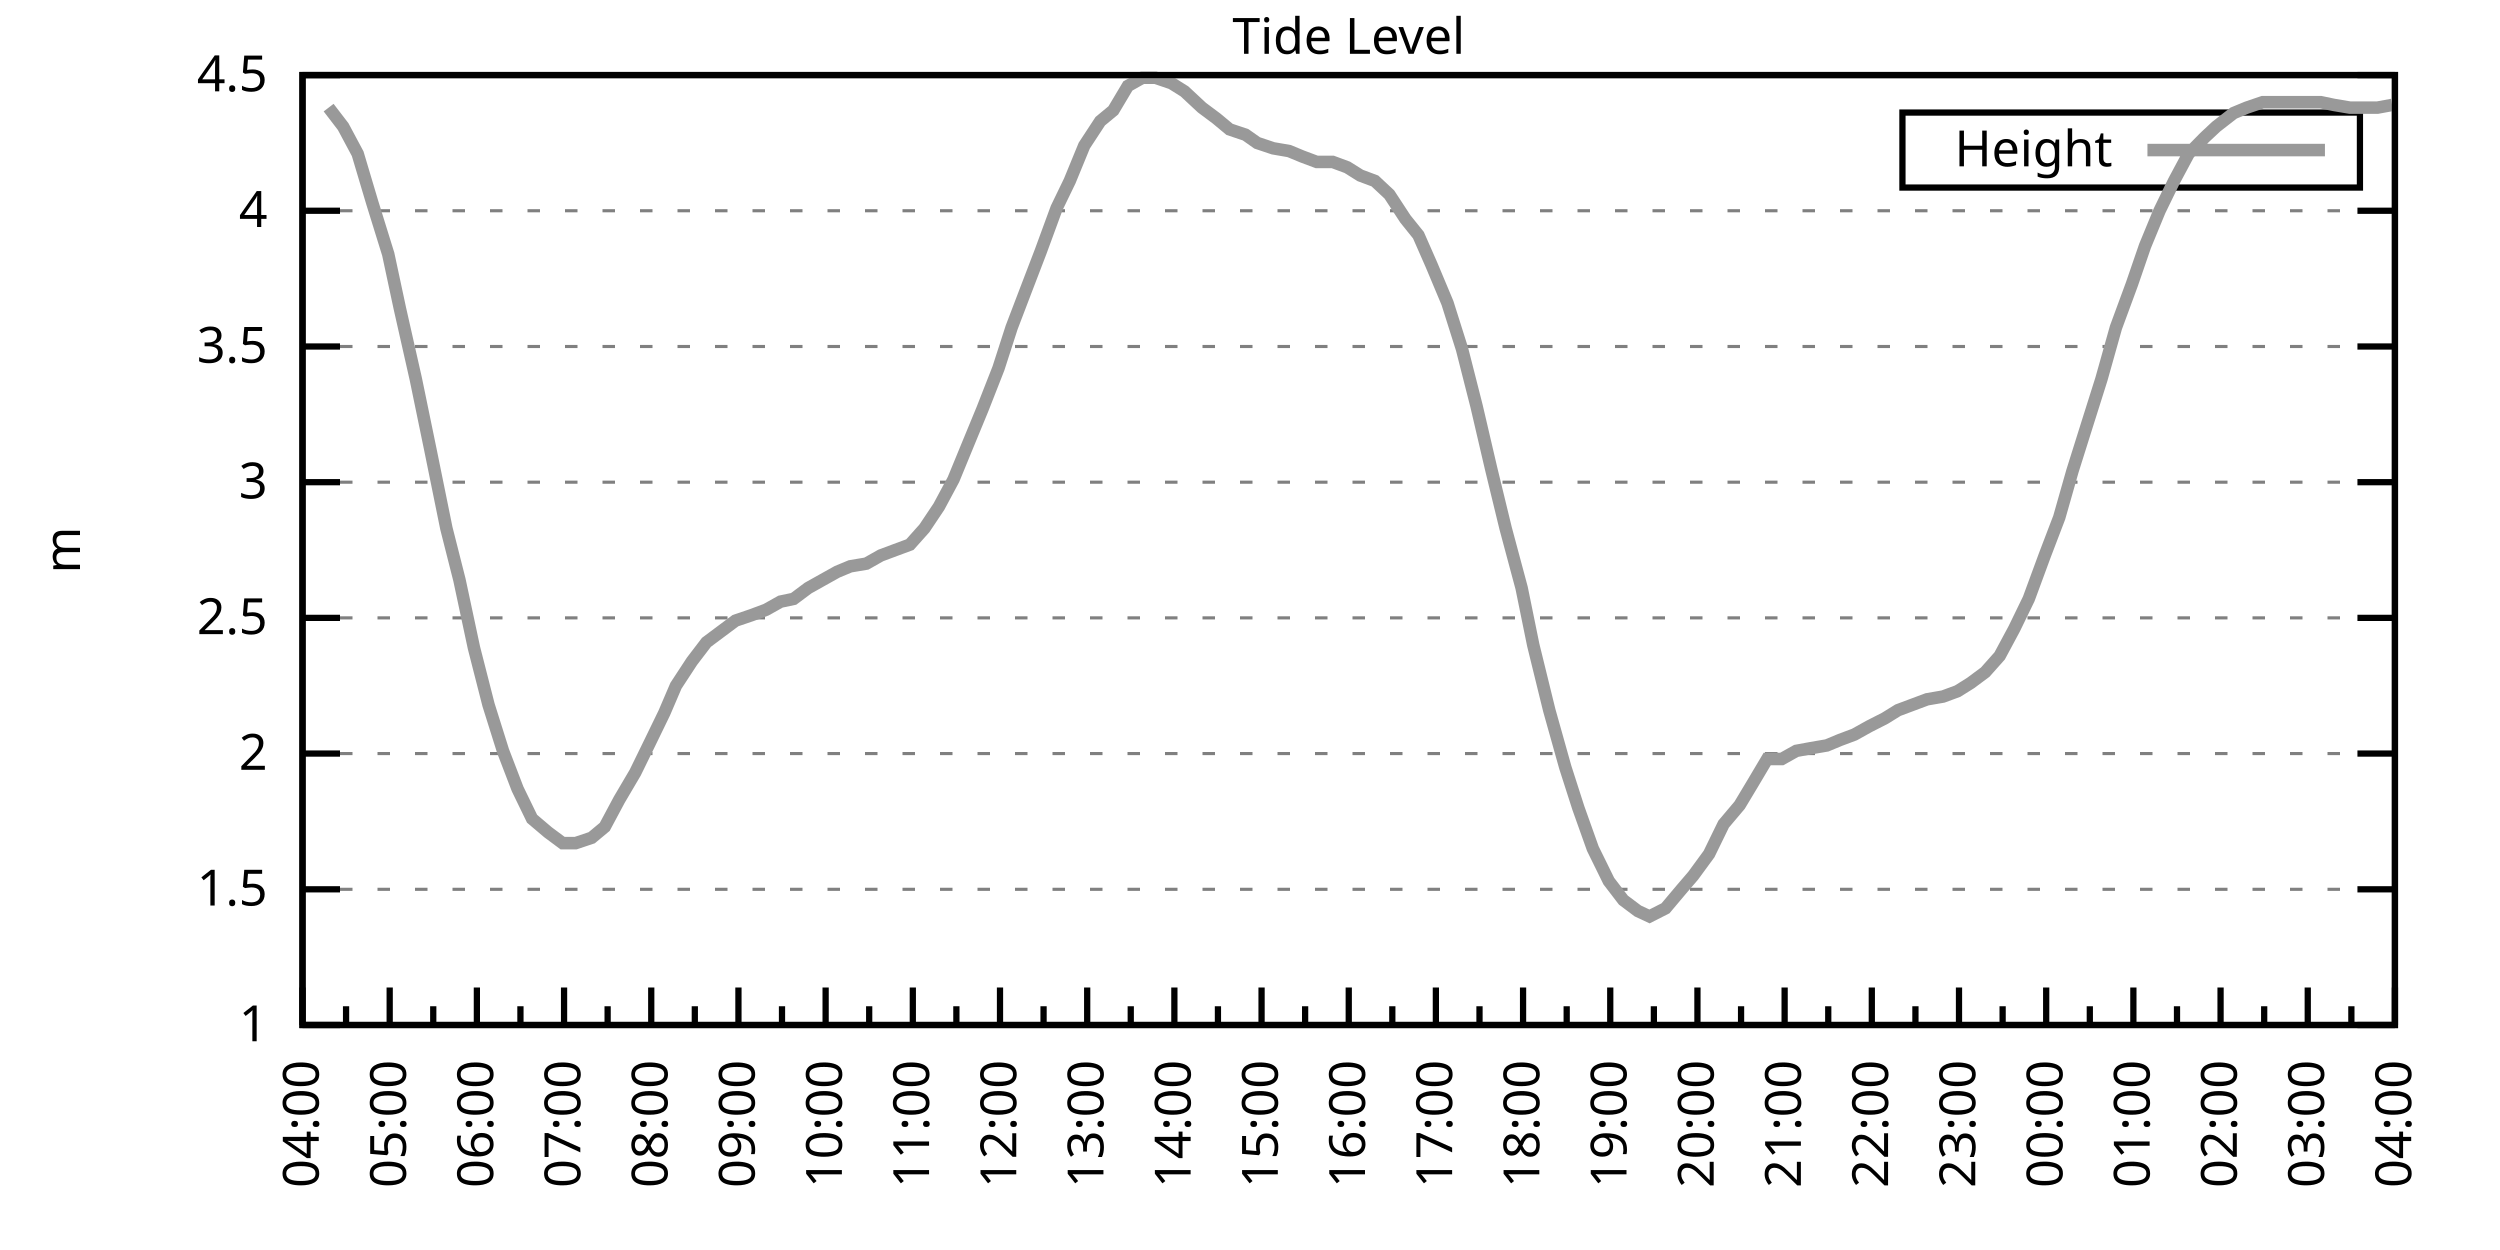
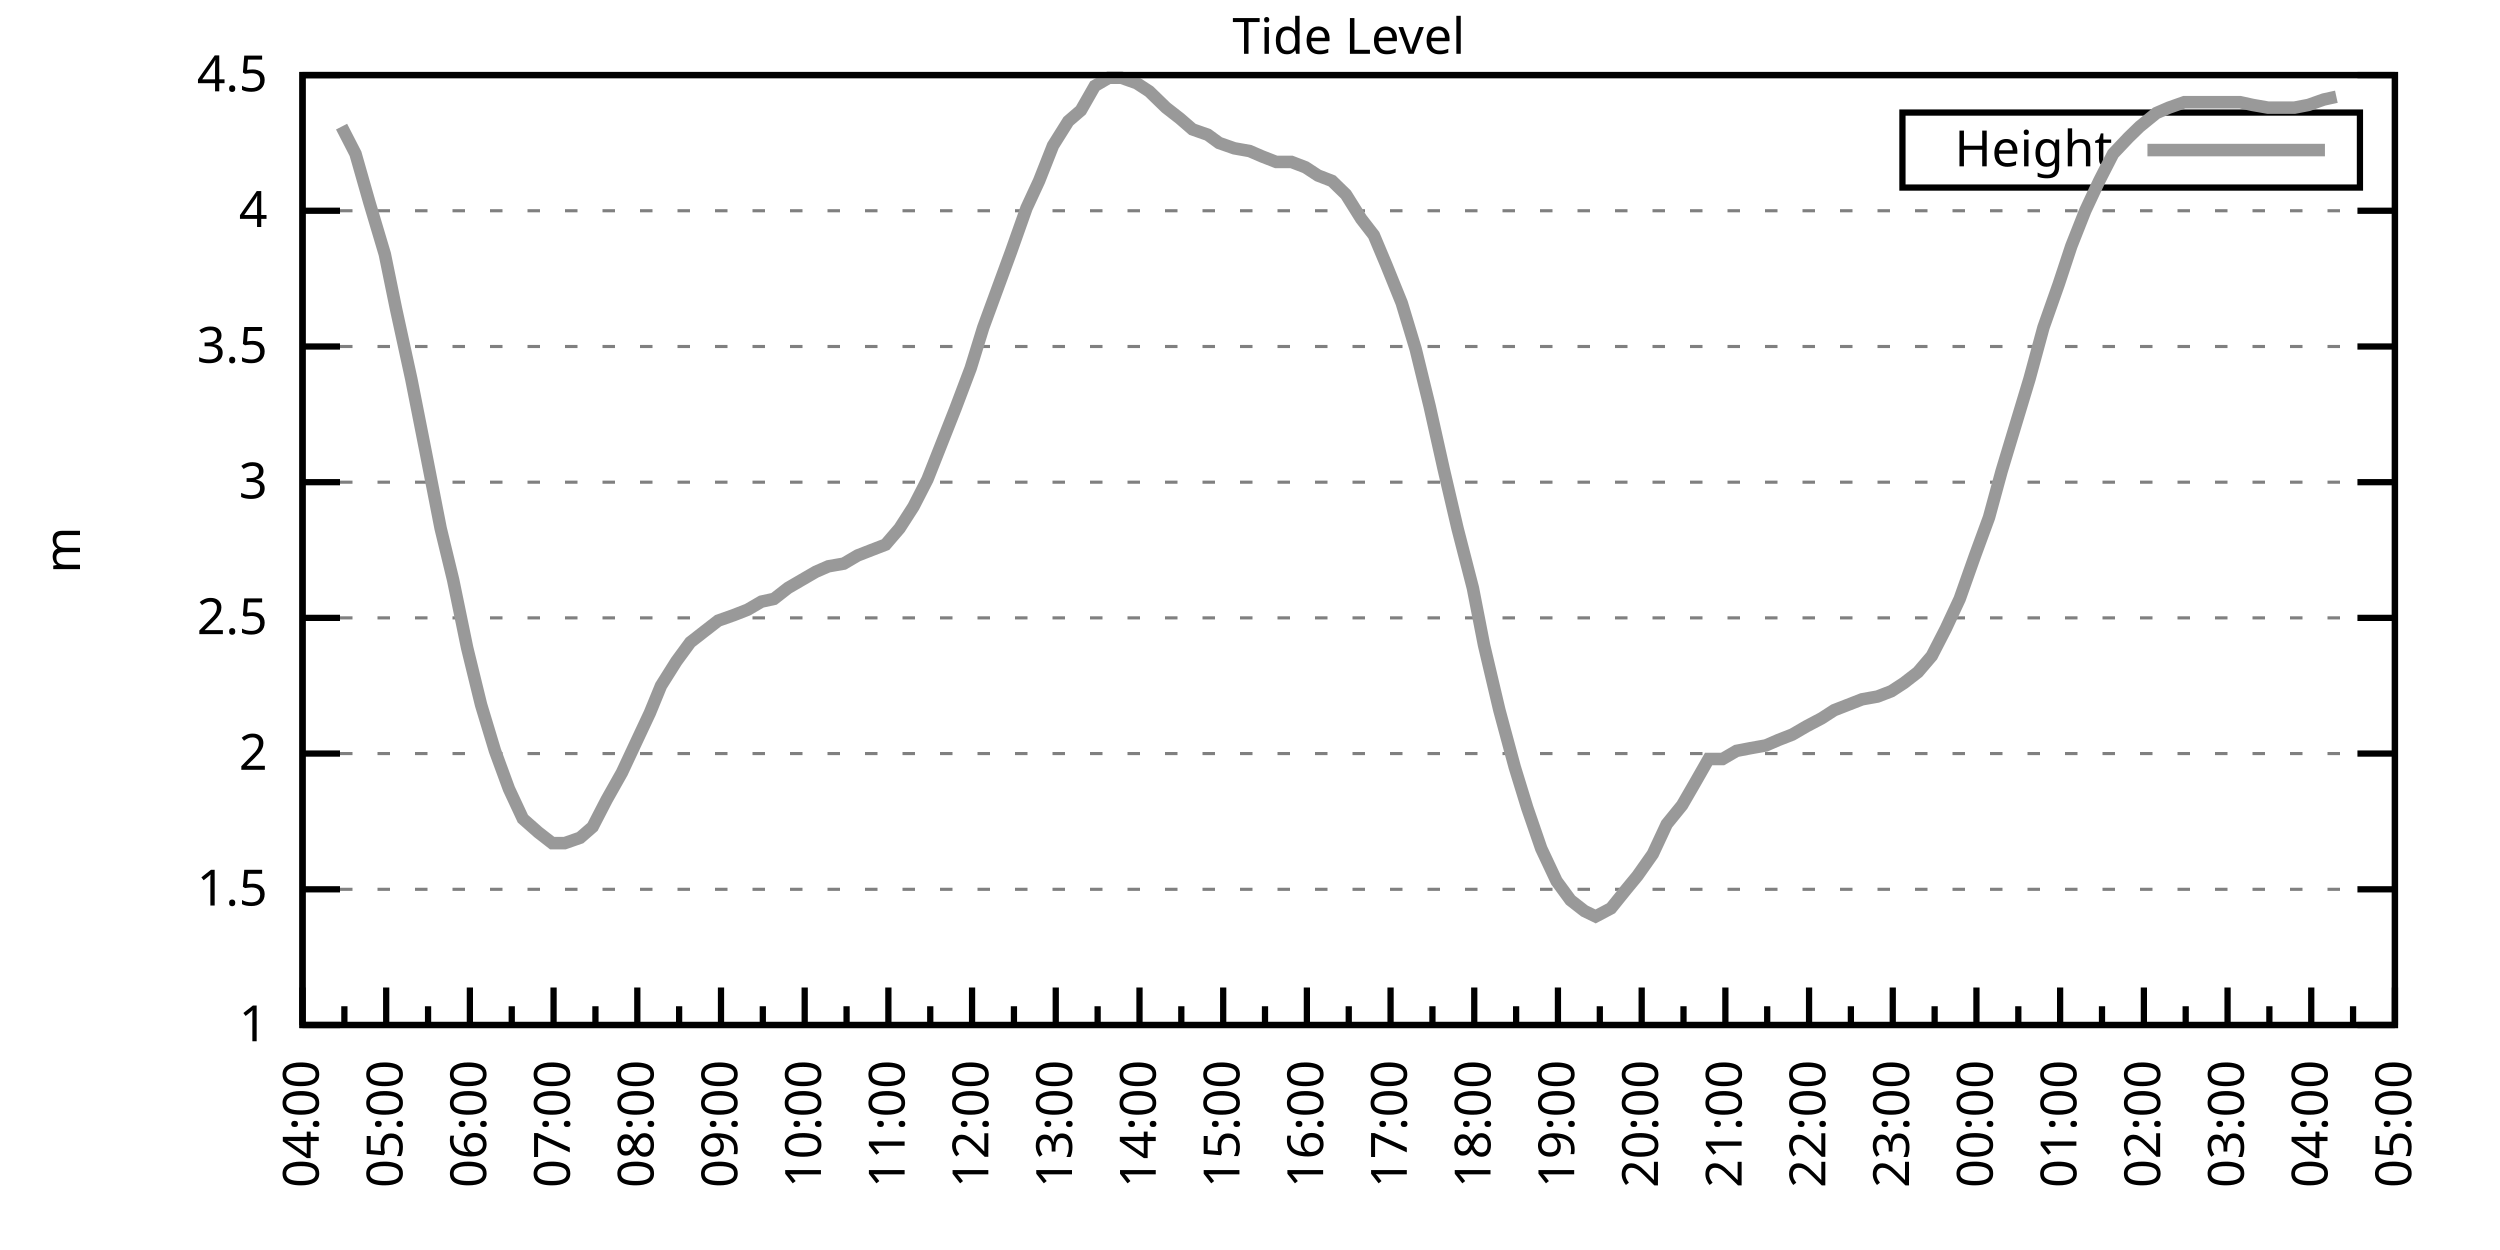
<svg xmlns="http://www.w3.org/2000/svg" xmlns:xlink="http://www.w3.org/1999/xlink" width="400" height="200" viewBox="0 0 400 200">
  <g id="gnuplot_canvas">
    <rect x="0" y="0" width="400" height="200" fill="none" />
    <defs>
      <circle id="gpDot" r="0.5" stroke-width="0.5" stroke="currentColor" />
      <path id="gpPt0" stroke-width="0.333" stroke="currentColor" d="M-1,0 h2 M0,-1 v2" />
      <path id="gpPt1" stroke-width="0.333" stroke="currentColor" d="M-1,-1 L1,1 M1,-1 L-1,1" />
      <path id="gpPt2" stroke-width="0.333" stroke="currentColor" d="M-1,0 L1,0 M0,-1 L0,1 M-1,-1 L1,1 M-1,1 L1,-1" />
      <rect id="gpPt3" stroke-width="0.333" stroke="currentColor" x="-1" y="-1" width="2" height="2" />
      <rect id="gpPt4" stroke-width="0.333" stroke="currentColor" fill="currentColor" x="-1" y="-1" width="2" height="2" />
      <circle id="gpPt5" stroke-width="0.333" stroke="currentColor" cx="0" cy="0" r="1" />
      <use xlink:href="#gpPt5" id="gpPt6" fill="currentColor" stroke="none" />
      <path id="gpPt7" stroke-width="0.333" stroke="currentColor" d="M0,-1.33 L-1.33,0.67 L1.33,0.67 z" />
      <use xlink:href="#gpPt7" id="gpPt8" fill="currentColor" stroke="none" />
      <use xlink:href="#gpPt7" id="gpPt9" stroke="currentColor" transform="rotate(180)" />
      <use xlink:href="#gpPt9" id="gpPt10" fill="currentColor" stroke="none" />
      <use xlink:href="#gpPt3" id="gpPt11" stroke="currentColor" transform="rotate(45)" />
      <use xlink:href="#gpPt11" id="gpPt12" fill="currentColor" stroke="none" />
      <path id="gpPt13" stroke-width="0.333" stroke="currentColor" d="M0,1.330 L1.265,0.411 L0.782,-1.067 L-0.782,-1.076 L-1.265,0.411 z" />
      <use xlink:href="#gpPt13" id="gpPt14" fill="currentColor" stroke="none" />
      <filter id="textbox" filterUnits="objectBoundingBox" x="0" y="0" height="1" width="1">
        <feFlood flood-color="white" flood-opacity="1" result="bgnd" />
        <feComposite in="SourceGraphic" in2="bgnd" operator="atop" />
      </filter>
      <filter id="greybox" filterUnits="objectBoundingBox" x="0" y="0" height="1" width="1">
        <feFlood flood-color="lightgrey" flood-opacity="1" result="grey" />
        <feComposite in="SourceGraphic" in2="grey" operator="atop" />
      </filter>
    </defs>
    <g fill="none" color="white" stroke="currentColor" stroke-width="1.00" stroke-linecap="butt" stroke-linejoin="miter">
</g>
    <g fill="none" color="black" stroke="currentColor" stroke-width="1.00" stroke-linecap="butt" stroke-linejoin="miter">
      <g stroke="none" shape-rendering="crispEdges">
        <polygon fill="rgb(255, 255, 255)" points="48.40,164.00 383.18,164.00 383.18,12.02 48.40,12.02 " />
      </g>
    </g>
    <g fill="none" color="black" stroke="currentColor" stroke-width="1.00" stroke-linecap="butt" stroke-linejoin="miter">
</g>
    <g fill="none" color="black" stroke="black" stroke-width="0.50" stroke-linecap="butt" stroke-linejoin="miter">
</g>
    <g fill="none" color="gray" stroke="currentColor" stroke-width="0.50" stroke-linecap="butt" stroke-linejoin="miter">
      <path stroke="gray" stroke-dasharray="2,4" class="gridline" d="M48.40,164.00 L383.19,164.00  " />
    </g>
    <g fill="none" color="gray" stroke="gray" stroke-width="1.00" stroke-linecap="butt" stroke-linejoin="miter">
</g>
    <g fill="none" color="black" stroke="currentColor" stroke-width="1.00" stroke-linecap="butt" stroke-linejoin="miter">
      <path stroke="black" d="M48.40,164.00 L54.40,164.00 M383.19,164.00 L377.19,164.00  " />
      <g transform="translate(42.80,166.60)" stroke="none" fill="black" font-family="Sans" font-size="8.00" text-anchor="end">
        <text>
          <tspan font-family="Sans"> 1</tspan>
        </text>
      </g>
    </g>
    <g fill="none" color="black" stroke="currentColor" stroke-width="1.00" stroke-linecap="butt" stroke-linejoin="miter">
</g>
    <g fill="none" color="black" stroke="black" stroke-width="0.50" stroke-linecap="butt" stroke-linejoin="miter">
</g>
    <g fill="none" color="gray" stroke="currentColor" stroke-width="0.50" stroke-linecap="butt" stroke-linejoin="miter">
      <path stroke="gray" stroke-dasharray="2,4" class="gridline" d="M48.40,142.29 L383.19,142.29  " />
    </g>
    <g fill="none" color="gray" stroke="gray" stroke-width="1.00" stroke-linecap="butt" stroke-linejoin="miter">
</g>
    <g fill="none" color="black" stroke="currentColor" stroke-width="1.00" stroke-linecap="butt" stroke-linejoin="miter">
      <path stroke="black" d="M48.40,142.29 L54.40,142.29 M383.19,142.29 L377.19,142.29  " />
      <g transform="translate(42.80,144.89)" stroke="none" fill="black" font-family="Sans" font-size="8.00" text-anchor="end">
        <text>
          <tspan font-family="Sans"> 1.5</tspan>
        </text>
      </g>
    </g>
    <g fill="none" color="black" stroke="currentColor" stroke-width="1.00" stroke-linecap="butt" stroke-linejoin="miter">
</g>
    <g fill="none" color="black" stroke="black" stroke-width="0.50" stroke-linecap="butt" stroke-linejoin="miter">
</g>
    <g fill="none" color="gray" stroke="currentColor" stroke-width="0.50" stroke-linecap="butt" stroke-linejoin="miter">
      <path stroke="gray" stroke-dasharray="2,4" class="gridline" d="M48.40,120.57 L383.19,120.57  " />
    </g>
    <g fill="none" color="gray" stroke="gray" stroke-width="1.00" stroke-linecap="butt" stroke-linejoin="miter">
</g>
    <g fill="none" color="black" stroke="currentColor" stroke-width="1.00" stroke-linecap="butt" stroke-linejoin="miter">
      <path stroke="black" d="M48.40,120.57 L54.40,120.57 M383.19,120.57 L377.19,120.57  " />
      <g transform="translate(42.80,123.17)" stroke="none" fill="black" font-family="Sans" font-size="8.00" text-anchor="end">
        <text>
          <tspan font-family="Sans"> 2</tspan>
        </text>
      </g>
    </g>
    <g fill="none" color="black" stroke="currentColor" stroke-width="1.00" stroke-linecap="butt" stroke-linejoin="miter">
</g>
    <g fill="none" color="black" stroke="black" stroke-width="0.50" stroke-linecap="butt" stroke-linejoin="miter">
</g>
    <g fill="none" color="gray" stroke="currentColor" stroke-width="0.50" stroke-linecap="butt" stroke-linejoin="miter">
      <path stroke="gray" stroke-dasharray="2,4" class="gridline" d="M48.40,98.86 L383.19,98.86  " />
    </g>
    <g fill="none" color="gray" stroke="gray" stroke-width="1.00" stroke-linecap="butt" stroke-linejoin="miter">
</g>
    <g fill="none" color="black" stroke="currentColor" stroke-width="1.00" stroke-linecap="butt" stroke-linejoin="miter">
      <path stroke="black" d="M48.40,98.86 L54.40,98.86 M383.19,98.86 L377.19,98.86  " />
      <g transform="translate(42.80,101.46)" stroke="none" fill="black" font-family="Sans" font-size="8.00" text-anchor="end">
        <text>
          <tspan font-family="Sans"> 2.5</tspan>
        </text>
      </g>
    </g>
    <g fill="none" color="black" stroke="currentColor" stroke-width="1.00" stroke-linecap="butt" stroke-linejoin="miter">
</g>
    <g fill="none" color="black" stroke="black" stroke-width="0.50" stroke-linecap="butt" stroke-linejoin="miter">
</g>
    <g fill="none" color="gray" stroke="currentColor" stroke-width="0.50" stroke-linecap="butt" stroke-linejoin="miter">
      <path stroke="gray" stroke-dasharray="2,4" class="gridline" d="M48.40,77.15 L383.19,77.15  " />
    </g>
    <g fill="none" color="gray" stroke="gray" stroke-width="1.00" stroke-linecap="butt" stroke-linejoin="miter">
</g>
    <g fill="none" color="black" stroke="currentColor" stroke-width="1.00" stroke-linecap="butt" stroke-linejoin="miter">
      <path stroke="black" d="M48.40,77.15 L54.40,77.15 M383.19,77.15 L377.19,77.15  " />
      <g transform="translate(42.80,79.75)" stroke="none" fill="black" font-family="Sans" font-size="8.00" text-anchor="end">
        <text>
          <tspan font-family="Sans"> 3</tspan>
        </text>
      </g>
    </g>
    <g fill="none" color="black" stroke="currentColor" stroke-width="1.00" stroke-linecap="butt" stroke-linejoin="miter">
</g>
    <g fill="none" color="black" stroke="black" stroke-width="0.50" stroke-linecap="butt" stroke-linejoin="miter">
</g>
    <g fill="none" color="gray" stroke="currentColor" stroke-width="0.50" stroke-linecap="butt" stroke-linejoin="miter">
      <path stroke="gray" stroke-dasharray="2,4" class="gridline" d="M48.40,55.44 L383.19,55.44  " />
    </g>
    <g fill="none" color="gray" stroke="gray" stroke-width="1.00" stroke-linecap="butt" stroke-linejoin="miter">
</g>
    <g fill="none" color="black" stroke="currentColor" stroke-width="1.00" stroke-linecap="butt" stroke-linejoin="miter">
      <path stroke="black" d="M48.40,55.44 L54.40,55.44 M383.19,55.44 L377.19,55.44  " />
      <g transform="translate(42.80,58.04)" stroke="none" fill="black" font-family="Sans" font-size="8.00" text-anchor="end">
        <text>
          <tspan font-family="Sans"> 3.5</tspan>
        </text>
      </g>
    </g>
    <g fill="none" color="black" stroke="currentColor" stroke-width="1.00" stroke-linecap="butt" stroke-linejoin="miter">
</g>
    <g fill="none" color="black" stroke="black" stroke-width="0.50" stroke-linecap="butt" stroke-linejoin="miter">
</g>
    <g fill="none" color="gray" stroke="currentColor" stroke-width="0.50" stroke-linecap="butt" stroke-linejoin="miter">
      <path stroke="gray" stroke-dasharray="2,4" class="gridline" d="M48.40,33.72 L383.19,33.72  " />
    </g>
    <g fill="none" color="gray" stroke="gray" stroke-width="1.00" stroke-linecap="butt" stroke-linejoin="miter">
</g>
    <g fill="none" color="black" stroke="currentColor" stroke-width="1.00" stroke-linecap="butt" stroke-linejoin="miter">
      <path stroke="black" d="M48.40,33.72 L54.40,33.72 M383.19,33.72 L377.19,33.72  " />
      <g transform="translate(42.80,36.32)" stroke="none" fill="black" font-family="Sans" font-size="8.00" text-anchor="end">
        <text>
          <tspan font-family="Sans"> 4</tspan>
        </text>
      </g>
    </g>
    <g fill="none" color="black" stroke="currentColor" stroke-width="1.00" stroke-linecap="butt" stroke-linejoin="miter">
</g>
    <g fill="none" color="black" stroke="black" stroke-width="0.50" stroke-linecap="butt" stroke-linejoin="miter">
</g>
    <g fill="none" color="gray" stroke="currentColor" stroke-width="0.50" stroke-linecap="butt" stroke-linejoin="miter">
      <path stroke="gray" stroke-dasharray="2,4" class="gridline" d="M48.40,12.01 L383.19,12.01  " />
    </g>
    <g fill="none" color="gray" stroke="gray" stroke-width="1.00" stroke-linecap="butt" stroke-linejoin="miter">
</g>
    <g fill="none" color="black" stroke="currentColor" stroke-width="1.00" stroke-linecap="butt" stroke-linejoin="miter">
      <path stroke="black" d="M48.40,12.01 L54.40,12.01 M383.19,12.01 L377.19,12.01  " />
      <g transform="translate(42.80,14.61)" stroke="none" fill="black" font-family="Sans" font-size="8.00" text-anchor="end">
        <text>
          <tspan font-family="Sans"> 4.5</tspan>
        </text>
      </g>
    </g>
    <g fill="none" color="black" stroke="currentColor" stroke-width="1.00" stroke-linecap="butt" stroke-linejoin="miter">
      <path stroke="black" d="M48.40,164.00 L48.40,158.00  " />
      <g transform="translate(51.00,169.60) rotate(270)" stroke="none" fill="black" font-family="Sans" font-size="8.00" text-anchor="end">
        <text>
          <tspan font-family="Sans">04:00</tspan>
        </text>
      </g>
    </g>
    <g fill="none" color="black" stroke="currentColor" stroke-width="1.00" stroke-linecap="butt" stroke-linejoin="miter">
-       <path stroke="black" d="M55.37,164.00 L55.37,161.00 M62.35,164.00 L62.35,158.00  " />
-       <g transform="translate(64.95,169.60) rotate(270)" stroke="none" fill="black" font-family="Sans" font-size="8.00" text-anchor="end">
+       <path stroke="black" d="M55.10,164.00 L55.10,161.00 M61.79,164.00 L61.79,158.00  " />
+       <g transform="translate(64.39,169.60) rotate(270)" stroke="none" fill="black" font-family="Sans" font-size="8.00" text-anchor="end">
        <text>
          <tspan font-family="Sans">05:00</tspan>
        </text>
      </g>
    </g>
    <g fill="none" color="black" stroke="currentColor" stroke-width="1.00" stroke-linecap="butt" stroke-linejoin="miter">
-       <path stroke="black" d="M69.32,164.00 L69.32,161.00 M76.30,164.00 L76.30,158.00  " />
-       <g transform="translate(78.90,169.60) rotate(270)" stroke="none" fill="black" font-family="Sans" font-size="8.00" text-anchor="end">
+       <path stroke="black" d="M68.49,164.00 L68.49,161.00 M75.18,164.00 L75.18,158.00  " />
+       <g transform="translate(77.78,169.60) rotate(270)" stroke="none" fill="black" font-family="Sans" font-size="8.00" text-anchor="end">
        <text>
          <tspan font-family="Sans">06:00</tspan>
        </text>
      </g>
    </g>
    <g fill="none" color="black" stroke="currentColor" stroke-width="1.00" stroke-linecap="butt" stroke-linejoin="miter">
-       <path stroke="black" d="M83.27,164.00 L83.27,161.00 M90.25,164.00 L90.25,158.00  " />
-       <g transform="translate(92.85,169.60) rotate(270)" stroke="none" fill="black" font-family="Sans" font-size="8.00" text-anchor="end">
+       <path stroke="black" d="M81.88,164.00 L81.88,161.00 M88.57,164.00 L88.57,158.00  " />
+       <g transform="translate(91.17,169.60) rotate(270)" stroke="none" fill="black" font-family="Sans" font-size="8.00" text-anchor="end">
        <text>
          <tspan font-family="Sans">07:00</tspan>
        </text>
      </g>
    </g>
    <g fill="none" color="black" stroke="currentColor" stroke-width="1.00" stroke-linecap="butt" stroke-linejoin="miter">
-       <path stroke="black" d="M97.22,164.00 L97.22,161.00 M104.20,164.00 L104.20,158.00  " />
-       <g transform="translate(106.80,169.60) rotate(270)" stroke="none" fill="black" font-family="Sans" font-size="8.00" text-anchor="end">
+       <path stroke="black" d="M95.27,164.00 L95.27,161.00 M101.97,164.00 L101.97,158.00  " />
+       <g transform="translate(104.57,169.60) rotate(270)" stroke="none" fill="black" font-family="Sans" font-size="8.00" text-anchor="end">
        <text>
          <tspan font-family="Sans">08:00</tspan>
        </text>
      </g>
    </g>
    <g fill="none" color="black" stroke="currentColor" stroke-width="1.00" stroke-linecap="butt" stroke-linejoin="miter">
-       <path stroke="black" d="M111.17,164.00 L111.17,161.00 M118.15,164.00 L118.15,158.00  " />
-       <g transform="translate(120.75,169.60) rotate(270)" stroke="none" fill="black" font-family="Sans" font-size="8.00" text-anchor="end">
+       <path stroke="black" d="M108.66,164.00 L108.66,161.00 M115.36,164.00 L115.36,158.00  " />
+       <g transform="translate(117.96,169.60) rotate(270)" stroke="none" fill="black" font-family="Sans" font-size="8.00" text-anchor="end">
        <text>
          <tspan font-family="Sans">09:00</tspan>
        </text>
      </g>
    </g>
    <g fill="none" color="black" stroke="currentColor" stroke-width="1.00" stroke-linecap="butt" stroke-linejoin="miter">
-       <path stroke="black" d="M125.12,164.00 L125.12,161.00 M132.10,164.00 L132.10,158.00  " />
-       <g transform="translate(134.70,169.60) rotate(270)" stroke="none" fill="black" font-family="Sans" font-size="8.00" text-anchor="end">
+       <path stroke="black" d="M122.05,164.00 L122.05,161.00 M128.75,164.00 L128.75,158.00  " />
+       <g transform="translate(131.35,169.60) rotate(270)" stroke="none" fill="black" font-family="Sans" font-size="8.00" text-anchor="end">
        <text>
          <tspan font-family="Sans">10:00</tspan>
        </text>
      </g>
    </g>
    <g fill="none" color="black" stroke="currentColor" stroke-width="1.00" stroke-linecap="butt" stroke-linejoin="miter">
-       <path stroke="black" d="M139.07,164.00 L139.07,161.00 M146.05,164.00 L146.05,158.00  " />
-       <g transform="translate(148.65,169.60) rotate(270)" stroke="none" fill="black" font-family="Sans" font-size="8.00" text-anchor="end">
+       <path stroke="black" d="M135.45,164.00 L135.45,161.00 M142.14,164.00 L142.14,158.00  " />
+       <g transform="translate(144.74,169.60) rotate(270)" stroke="none" fill="black" font-family="Sans" font-size="8.00" text-anchor="end">
        <text>
          <tspan font-family="Sans">11:00</tspan>
        </text>
      </g>
    </g>
    <g fill="none" color="black" stroke="currentColor" stroke-width="1.00" stroke-linecap="butt" stroke-linejoin="miter">
-       <path stroke="black" d="M153.02,164.00 L153.02,161.00 M160.00,164.00 L160.00,158.00  " />
-       <g transform="translate(162.60,169.60) rotate(270)" stroke="none" fill="black" font-family="Sans" font-size="8.00" text-anchor="end">
+       <path stroke="black" d="M148.84,164.00 L148.84,161.00 M155.53,164.00 L155.53,158.00  " />
+       <g transform="translate(158.13,169.60) rotate(270)" stroke="none" fill="black" font-family="Sans" font-size="8.00" text-anchor="end">
        <text>
          <tspan font-family="Sans">12:00</tspan>
        </text>
      </g>
    </g>
    <g fill="none" color="black" stroke="currentColor" stroke-width="1.00" stroke-linecap="butt" stroke-linejoin="miter">
-       <path stroke="black" d="M166.97,164.00 L166.97,161.00 M173.95,164.00 L173.95,158.00  " />
-       <g transform="translate(176.55,169.60) rotate(270)" stroke="none" fill="black" font-family="Sans" font-size="8.00" text-anchor="end">
+       <path stroke="black" d="M162.23,164.00 L162.23,161.00 M168.92,164.00 L168.92,158.00  " />
+       <g transform="translate(171.52,169.60) rotate(270)" stroke="none" fill="black" font-family="Sans" font-size="8.00" text-anchor="end">
        <text>
          <tspan font-family="Sans">13:00</tspan>
        </text>
      </g>
    </g>
    <g fill="none" color="black" stroke="currentColor" stroke-width="1.00" stroke-linecap="butt" stroke-linejoin="miter">
-       <path stroke="black" d="M180.92,164.00 L180.92,161.00 M187.90,164.00 L187.90,158.00  " />
-       <g transform="translate(190.50,169.60) rotate(270)" stroke="none" fill="black" font-family="Sans" font-size="8.00" text-anchor="end">
+       <path stroke="black" d="M175.62,164.00 L175.62,161.00 M182.32,164.00 L182.32,158.00  " />
+       <g transform="translate(184.92,169.60) rotate(270)" stroke="none" fill="black" font-family="Sans" font-size="8.00" text-anchor="end">
        <text>
          <tspan font-family="Sans">14:00</tspan>
        </text>
      </g>
    </g>
    <g fill="none" color="black" stroke="currentColor" stroke-width="1.00" stroke-linecap="butt" stroke-linejoin="miter">
-       <path stroke="black" d="M194.87,164.00 L194.87,161.00 M201.85,164.00 L201.85,158.00  " />
-       <g transform="translate(204.45,169.60) rotate(270)" stroke="none" fill="black" font-family="Sans" font-size="8.00" text-anchor="end">
+       <path stroke="black" d="M189.01,164.00 L189.01,161.00 M195.71,164.00 L195.71,158.00  " />
+       <g transform="translate(198.31,169.60) rotate(270)" stroke="none" fill="black" font-family="Sans" font-size="8.00" text-anchor="end">
        <text>
          <tspan font-family="Sans">15:00</tspan>
        </text>
      </g>
    </g>
    <g fill="none" color="black" stroke="currentColor" stroke-width="1.00" stroke-linecap="butt" stroke-linejoin="miter">
-       <path stroke="black" d="M208.82,164.00 L208.82,161.00 M215.80,164.00 L215.80,158.00  " />
-       <g transform="translate(218.40,169.60) rotate(270)" stroke="none" fill="black" font-family="Sans" font-size="8.00" text-anchor="end">
+       <path stroke="black" d="M202.40,164.00 L202.40,161.00 M209.10,164.00 L209.10,158.00  " />
+       <g transform="translate(211.70,169.60) rotate(270)" stroke="none" fill="black" font-family="Sans" font-size="8.00" text-anchor="end">
        <text>
          <tspan font-family="Sans">16:00</tspan>
        </text>
      </g>
    </g>
    <g fill="none" color="black" stroke="currentColor" stroke-width="1.00" stroke-linecap="butt" stroke-linejoin="miter">
-       <path stroke="black" d="M222.77,164.00 L222.77,161.00 M229.74,164.00 L229.74,158.00  " />
-       <g transform="translate(232.34,169.60) rotate(270)" stroke="none" fill="black" font-family="Sans" font-size="8.00" text-anchor="end">
+       <path stroke="black" d="M215.80,164.00 L215.80,161.00 M222.49,164.00 L222.49,158.00  " />
+       <g transform="translate(225.09,169.60) rotate(270)" stroke="none" fill="black" font-family="Sans" font-size="8.00" text-anchor="end">
        <text>
          <tspan font-family="Sans">17:00</tspan>
        </text>
      </g>
    </g>
    <g fill="none" color="black" stroke="currentColor" stroke-width="1.00" stroke-linecap="butt" stroke-linejoin="miter">
-       <path stroke="black" d="M236.72,164.00 L236.72,161.00 M243.69,164.00 L243.69,158.00  " />
-       <g transform="translate(246.29,169.60) rotate(270)" stroke="none" fill="black" font-family="Sans" font-size="8.00" text-anchor="end">
+       <path stroke="black" d="M229.19,164.00 L229.19,161.00 M235.88,164.00 L235.88,158.00  " />
+       <g transform="translate(238.48,169.60) rotate(270)" stroke="none" fill="black" font-family="Sans" font-size="8.00" text-anchor="end">
        <text>
          <tspan font-family="Sans">18:00</tspan>
        </text>
      </g>
    </g>
    <g fill="none" color="black" stroke="currentColor" stroke-width="1.00" stroke-linecap="butt" stroke-linejoin="miter">
-       <path stroke="black" d="M250.67,164.00 L250.67,161.00 M257.64,164.00 L257.64,158.00  " />
-       <g transform="translate(260.24,169.60) rotate(270)" stroke="none" fill="black" font-family="Sans" font-size="8.00" text-anchor="end">
+       <path stroke="black" d="M242.58,164.00 L242.58,161.00 M249.27,164.00 L249.27,158.00  " />
+       <g transform="translate(251.87,169.60) rotate(270)" stroke="none" fill="black" font-family="Sans" font-size="8.00" text-anchor="end">
        <text>
          <tspan font-family="Sans">19:00</tspan>
        </text>
      </g>
    </g>
    <g fill="none" color="black" stroke="currentColor" stroke-width="1.00" stroke-linecap="butt" stroke-linejoin="miter">
-       <path stroke="black" d="M264.62,164.00 L264.62,161.00 M271.59,164.00 L271.59,158.00  " />
-       <g transform="translate(274.19,169.60) rotate(270)" stroke="none" fill="black" font-family="Sans" font-size="8.00" text-anchor="end">
+       <path stroke="black" d="M255.97,164.00 L255.97,161.00 M262.67,164.00 L262.67,158.00  " />
+       <g transform="translate(265.27,169.60) rotate(270)" stroke="none" fill="black" font-family="Sans" font-size="8.00" text-anchor="end">
        <text>
          <tspan font-family="Sans">20:00</tspan>
        </text>
      </g>
    </g>
    <g fill="none" color="black" stroke="currentColor" stroke-width="1.00" stroke-linecap="butt" stroke-linejoin="miter">
-       <path stroke="black" d="M278.57,164.00 L278.57,161.00 M285.54,164.00 L285.54,158.00  " />
-       <g transform="translate(288.14,169.60) rotate(270)" stroke="none" fill="black" font-family="Sans" font-size="8.00" text-anchor="end">
+       <path stroke="black" d="M269.36,164.00 L269.36,161.00 M276.06,164.00 L276.06,158.00  " />
+       <g transform="translate(278.66,169.60) rotate(270)" stroke="none" fill="black" font-family="Sans" font-size="8.00" text-anchor="end">
        <text>
          <tspan font-family="Sans">21:00</tspan>
        </text>
      </g>
    </g>
    <g fill="none" color="black" stroke="currentColor" stroke-width="1.00" stroke-linecap="butt" stroke-linejoin="miter">
-       <path stroke="black" d="M292.52,164.00 L292.52,161.00 M299.49,164.00 L299.49,158.00  " />
-       <g transform="translate(302.09,169.60) rotate(270)" stroke="none" fill="black" font-family="Sans" font-size="8.00" text-anchor="end">
+       <path stroke="black" d="M282.75,164.00 L282.75,161.00 M289.45,164.00 L289.45,158.00  " />
+       <g transform="translate(292.05,169.60) rotate(270)" stroke="none" fill="black" font-family="Sans" font-size="8.00" text-anchor="end">
        <text>
          <tspan font-family="Sans">22:00</tspan>
        </text>
      </g>
    </g>
    <g fill="none" color="black" stroke="currentColor" stroke-width="1.00" stroke-linecap="butt" stroke-linejoin="miter">
-       <path stroke="black" d="M306.47,164.00 L306.47,161.00 M313.44,164.00 L313.44,158.00  " />
-       <g transform="translate(316.04,169.60) rotate(270)" stroke="none" fill="black" font-family="Sans" font-size="8.00" text-anchor="end">
+       <path stroke="black" d="M296.14,164.00 L296.14,161.00 M302.84,164.00 L302.84,158.00  " />
+       <g transform="translate(305.44,169.60) rotate(270)" stroke="none" fill="black" font-family="Sans" font-size="8.00" text-anchor="end">
        <text>
          <tspan font-family="Sans">23:00</tspan>
        </text>
      </g>
    </g>
    <g fill="none" color="black" stroke="currentColor" stroke-width="1.00" stroke-linecap="butt" stroke-linejoin="miter">
-       <path stroke="black" d="M320.42,164.00 L320.42,161.00 M327.39,164.00 L327.39,158.00  " />
-       <g transform="translate(329.99,169.60) rotate(270)" stroke="none" fill="black" font-family="Sans" font-size="8.00" text-anchor="end">
+       <path stroke="black" d="M309.54,164.00 L309.54,161.00 M316.23,164.00 L316.23,158.00  " />
+       <g transform="translate(318.83,169.60) rotate(270)" stroke="none" fill="black" font-family="Sans" font-size="8.00" text-anchor="end">
        <text>
          <tspan font-family="Sans">00:00</tspan>
        </text>
      </g>
    </g>
    <g fill="none" color="black" stroke="currentColor" stroke-width="1.00" stroke-linecap="butt" stroke-linejoin="miter">
-       <path stroke="black" d="M334.37,164.00 L334.37,161.00 M341.34,164.00 L341.34,158.00  " />
-       <g transform="translate(343.94,169.60) rotate(270)" stroke="none" fill="black" font-family="Sans" font-size="8.00" text-anchor="end">
+       <path stroke="black" d="M322.93,164.00 L322.93,161.00 M329.62,164.00 L329.62,158.00  " />
+       <g transform="translate(332.22,169.60) rotate(270)" stroke="none" fill="black" font-family="Sans" font-size="8.00" text-anchor="end">
        <text>
          <tspan font-family="Sans">01:00</tspan>
        </text>
      </g>
    </g>
    <g fill="none" color="black" stroke="currentColor" stroke-width="1.00" stroke-linecap="butt" stroke-linejoin="miter">
-       <path stroke="black" d="M348.32,164.00 L348.32,161.00 M355.29,164.00 L355.29,158.00  " />
-       <g transform="translate(357.89,169.60) rotate(270)" stroke="none" fill="black" font-family="Sans" font-size="8.00" text-anchor="end">
+       <path stroke="black" d="M336.32,164.00 L336.32,161.00 M343.02,164.00 L343.02,158.00  " />
+       <g transform="translate(345.62,169.60) rotate(270)" stroke="none" fill="black" font-family="Sans" font-size="8.00" text-anchor="end">
        <text>
          <tspan font-family="Sans">02:00</tspan>
        </text>
      </g>
    </g>
    <g fill="none" color="black" stroke="currentColor" stroke-width="1.00" stroke-linecap="butt" stroke-linejoin="miter">
-       <path stroke="black" d="M362.27,164.00 L362.27,161.00 M369.24,164.00 L369.24,158.00  " />
-       <g transform="translate(371.84,169.60) rotate(270)" stroke="none" fill="black" font-family="Sans" font-size="8.00" text-anchor="end">
+       <path stroke="black" d="M349.71,164.00 L349.71,161.00 M356.41,164.00 L356.41,158.00  " />
+       <g transform="translate(359.01,169.60) rotate(270)" stroke="none" fill="black" font-family="Sans" font-size="8.00" text-anchor="end">
        <text>
          <tspan font-family="Sans">03:00</tspan>
        </text>
      </g>
    </g>
    <g fill="none" color="black" stroke="currentColor" stroke-width="1.00" stroke-linecap="butt" stroke-linejoin="miter">
-       <path stroke="black" d="M376.22,164.00 L376.22,161.00 M383.19,164.00 L383.19,158.00  " />
+       <path stroke="black" d="M363.10,164.00 L363.10,161.00 M369.80,164.00 L369.80,158.00  " />
+       <g transform="translate(372.40,169.60) rotate(270)" stroke="none" fill="black" font-family="Sans" font-size="8.00" text-anchor="end">
+         <text>
+           <tspan font-family="Sans">04:00</tspan>
+         </text>
+       </g>
+     </g>
+     <g fill="none" color="black" stroke="currentColor" stroke-width="1.00" stroke-linecap="butt" stroke-linejoin="miter">
+       <path stroke="black" d="M376.49,164.00 L376.49,161.00 M383.19,164.00 L383.19,158.00  " />
      <g transform="translate(385.79,169.60) rotate(270)" stroke="none" fill="black" font-family="Sans" font-size="8.00" text-anchor="end">
        <text>
-           <tspan font-family="Sans">04:00</tspan>
+           <tspan font-family="Sans">05:00</tspan>
        </text>
      </g>
    </g>
    <g fill="none" color="black" stroke="currentColor" stroke-width="1.00" stroke-linecap="butt" stroke-linejoin="miter">
</g>
    <g fill="none" color="black" stroke="currentColor" stroke-width="1.00" stroke-linecap="butt" stroke-linejoin="miter">
      <path stroke="black" d="M48.40,12.01 L48.40,164.00 L383.19,164.00 L383.19,12.01 L48.40,12.01 Z  " />
    </g>
    <g fill="none" color="black" stroke="currentColor" stroke-width="1.00" stroke-linecap="butt" stroke-linejoin="miter">
      <g transform="translate(12.80,88.01) rotate(270)" stroke="none" fill="black" font-family="Sans" font-size="8.00" text-anchor="middle">
        <text>
          <tspan font-family="Sans">m</tspan>
        </text>
      </g>
    </g>
    <g fill="none" color="black" stroke="currentColor" stroke-width="1.00" stroke-linecap="butt" stroke-linejoin="miter">
</g>
    <g fill="none" color="black" stroke="currentColor" stroke-width="1.00" stroke-linecap="butt" stroke-linejoin="miter">
      <path stroke="black" d="M304.39,30.01 L304.39,18.01 L377.59,18.01 L377.59,30.01 L304.39,30.01 Z  " />
    </g>
    <g id="Tide_level_plot_1">
      <g fill="none" color="white" stroke="black" stroke-width="2.00" stroke-linecap="butt" stroke-linejoin="miter">
</g>
      <g fill="none" color="black" stroke="currentColor" stroke-width="2.00" stroke-linecap="butt" stroke-linejoin="miter">
        <g transform="translate(337.99,26.61)" stroke="none" fill="black" font-family="Sans" font-size="8.00" text-anchor="end">
          <text>
            <tspan font-family="Sans">Height</tspan>
          </text>
        </g>
      </g>
      <g fill="none" color="black" stroke="currentColor" stroke-width="2.00" stroke-linecap="butt" stroke-linejoin="miter">
-         <path stroke="rgb(153, 153, 153)" d="M343.59,24.01 L371.99,24.01 M52.58,17.22 L54.91,20.26 L57.23,24.60 L59.56,32.42 L62.12,40.67 L63.98,49.36   L66.53,60.65 L68.86,71.94 L71.42,84.53 L73.51,92.78 L75.83,103.64 L78.16,112.76 L80.48,120.14 L82.81,126.22   L85.13,131.00 L87.69,133.17 L90.02,134.90 L92.11,134.90 L94.67,134.04 L96.76,132.30 L99.08,127.96 L101.64,123.61   L103.97,118.84 L106.29,114.06 L108.15,109.72 L110.71,105.81 L113.03,102.77 L115.36,101.03 L117.68,99.30 L120.24,98.43   L122.57,97.56 L124.89,96.26 L126.98,95.82 L129.31,94.08 L131.63,92.78 L133.96,91.48 L136.05,90.61 L138.61,90.18   L140.93,88.87 L143.26,88.00 L145.58,87.14 L147.91,84.53 L150.23,81.06 L152.56,76.71 L154.88,71.07 L157.21,65.42   L159.76,58.91 L161.86,52.40 L164.18,46.32 L166.51,40.24 L169.06,33.29 L171.16,28.95 L173.48,23.30 L176.04,19.39   L178.13,17.66 L180.46,13.75 L182.78,12.44 L184.87,12.44 L187.43,13.31 L189.52,14.62 L192.31,17.22 L194.64,18.96   L196.73,20.70 L199.29,21.56 L201.15,22.87 L203.71,23.73 L206.26,24.17 L208.36,25.04 L210.68,25.91 L213.24,25.91   L215.56,26.77 L217.65,28.08 L219.98,28.95 L222.30,31.12 L224.86,35.03 L226.95,37.63 L229.05,42.41 L231.60,48.49   L233.93,55.87 L236.25,64.99 L238.58,74.98 L240.90,84.53 L243.46,94.08 L245.32,103.20 L247.88,113.63 L250.44,122.75   L252.53,129.26 L254.85,135.77 L257.41,140.98 L259.74,144.02 L262.06,145.76 L263.92,146.63 L266.48,145.33 L269.04,142.29   L270.90,140.12 L273.45,136.64 L275.78,131.86 L278.34,128.83 L280.43,125.35 L282.75,121.44 L285.08,121.44 L287.40,120.14   L289.73,119.71 L292.29,119.27 L294.38,118.40 L296.70,117.53 L299.03,116.23 L301.58,114.93 L303.68,113.63 L306.00,112.76   L308.33,111.89 L310.88,111.45 L313.21,110.59 L315.30,109.28 L317.63,107.55 L319.95,104.94 L322.28,100.60 L324.60,95.82   L327.16,88.87 L329.48,82.79 L331.58,75.41 L333.90,68.03 L336.23,60.65 L338.55,52.40 L341.11,45.45 L343.20,39.37   L345.53,33.72 L347.85,28.95 L350.18,24.60 L352.73,22.00 L354.59,20.26 L357.38,18.09 L359.48,17.22 L362.03,16.35   L364.36,16.35 L366.68,16.35 L368.78,16.35 L371.33,16.35 L373.43,16.79 L375.98,17.22 L378.08,17.22 L380.40,17.22   L382.73,16.79  " />
+         <path stroke="rgb(153, 153, 153)" d="M343.59,24.01 L371.99,24.01 M54.65,20.26 L56.88,24.60 L59.11,32.42 L61.57,40.67 L63.35,49.36 L65.81,60.65   L68.04,71.94 L70.50,84.53 L72.50,92.78 L74.74,103.64 L76.97,112.76 L79.20,120.14 L81.43,126.22 L83.66,131.00   L86.12,133.17 L88.35,134.90 L90.36,134.90 L92.82,134.04 L94.82,132.30 L97.06,127.96 L99.51,123.61 L101.74,118.84   L103.98,114.06 L105.76,109.72 L108.22,105.81 L110.45,102.77 L112.68,101.03 L114.91,99.30 L117.37,98.43 L119.60,97.56   L121.83,96.26 L123.84,95.82 L126.07,94.08 L128.30,92.78 L130.54,91.48 L132.54,90.61 L135.00,90.18 L137.23,88.87   L139.46,88.00 L141.69,87.14 L143.93,84.53 L146.16,81.06 L148.39,76.71 L150.62,71.07 L152.85,65.42 L155.31,58.91   L157.32,52.40 L159.55,46.32 L161.78,40.24 L164.24,33.29 L166.25,28.95 L168.48,23.30 L170.93,19.39 L172.94,17.66   L175.17,13.75 L177.41,12.44 L179.41,12.44 L181.87,13.31 L183.88,14.62 L186.56,17.22 L188.79,18.96 L190.80,20.70   L193.25,21.56 L195.04,22.87 L197.49,23.73 L199.95,24.17 L201.96,25.04 L204.19,25.91 L206.64,25.91 L208.88,26.77   L210.88,28.08 L213.12,28.95 L215.35,31.12 L217.80,35.03 L219.81,37.63 L221.82,42.41 L224.28,48.49 L226.51,55.87   L228.74,64.99 L230.97,74.98 L233.20,84.53 L235.66,94.08 L237.44,103.20 L239.90,113.63 L242.36,122.75 L244.36,129.26   L246.60,135.77 L249.05,140.98 L251.28,144.02 L253.51,145.76 L255.30,146.63 L257.76,145.33 L260.21,142.29 L262.00,140.12   L264.45,136.64 L266.68,131.86 L269.14,128.83 L271.15,125.35 L273.38,121.44 L275.61,121.44 L277.84,120.14 L280.07,119.71   L282.53,119.27 L284.54,118.40 L286.77,117.53 L289.00,116.23 L291.46,114.93 L293.47,113.63 L295.70,112.76 L297.93,111.89   L300.39,111.45 L302.62,110.59 L304.63,109.28 L306.86,107.55 L309.09,104.94 L311.32,100.60 L313.55,95.82 L316.01,88.87   L318.24,82.79 L320.25,75.41 L322.48,68.03 L324.71,60.65 L326.95,52.40 L329.40,45.45 L331.41,39.37 L333.64,33.72   L335.87,28.95 L338.10,24.60 L340.56,22.00 L342.35,20.26 L345.02,18.09 L347.03,17.22 L349.49,16.35 L351.72,16.35   L353.95,16.35 L355.96,16.35 L358.42,16.35 L360.42,16.79 L362.88,17.22 L364.89,17.22 L367.12,17.22 L369.35,16.79   L371.81,15.92 L373.82,15.48  " />
      </g>
    </g>
    <g fill="none" color="black" stroke="currentColor" stroke-width="2.00" stroke-linecap="butt" stroke-linejoin="miter">
</g>
    <g fill="none" color="black" stroke="black" stroke-width="1.00" stroke-linecap="butt" stroke-linejoin="miter">
</g>
    <g fill="none" color="black" stroke="currentColor" stroke-width="1.00" stroke-linecap="butt" stroke-linejoin="miter">
      <path stroke="black" d="M48.40,12.01 L48.40,164.00 L383.19,164.00 L383.19,12.01 L48.40,12.01 Z  " />
    </g>
    <g fill="none" color="black" stroke="currentColor" stroke-width="1.00" stroke-linecap="butt" stroke-linejoin="miter">
      <g transform="translate(215.79,8.61)" stroke="none" fill="black" font-family="Sans" font-size="8.00" text-anchor="middle">
        <text>
          <tspan font-family="Sans">Tide Level</tspan>
        </text>
      </g>
    </g>
    <g fill="none" color="black" stroke="currentColor" stroke-width="1.00" stroke-linecap="butt" stroke-linejoin="miter">
</g>
  </g>
</svg>
